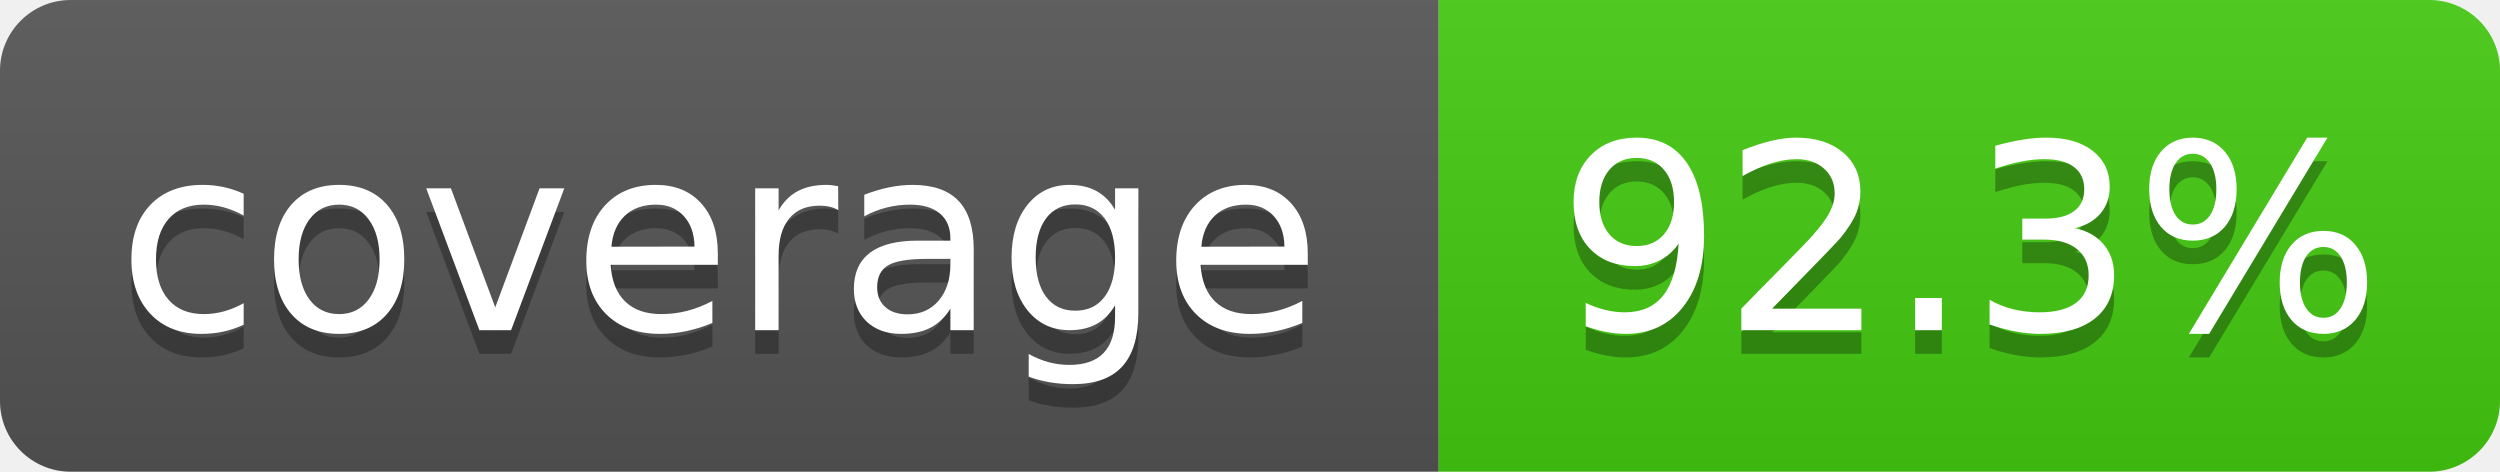
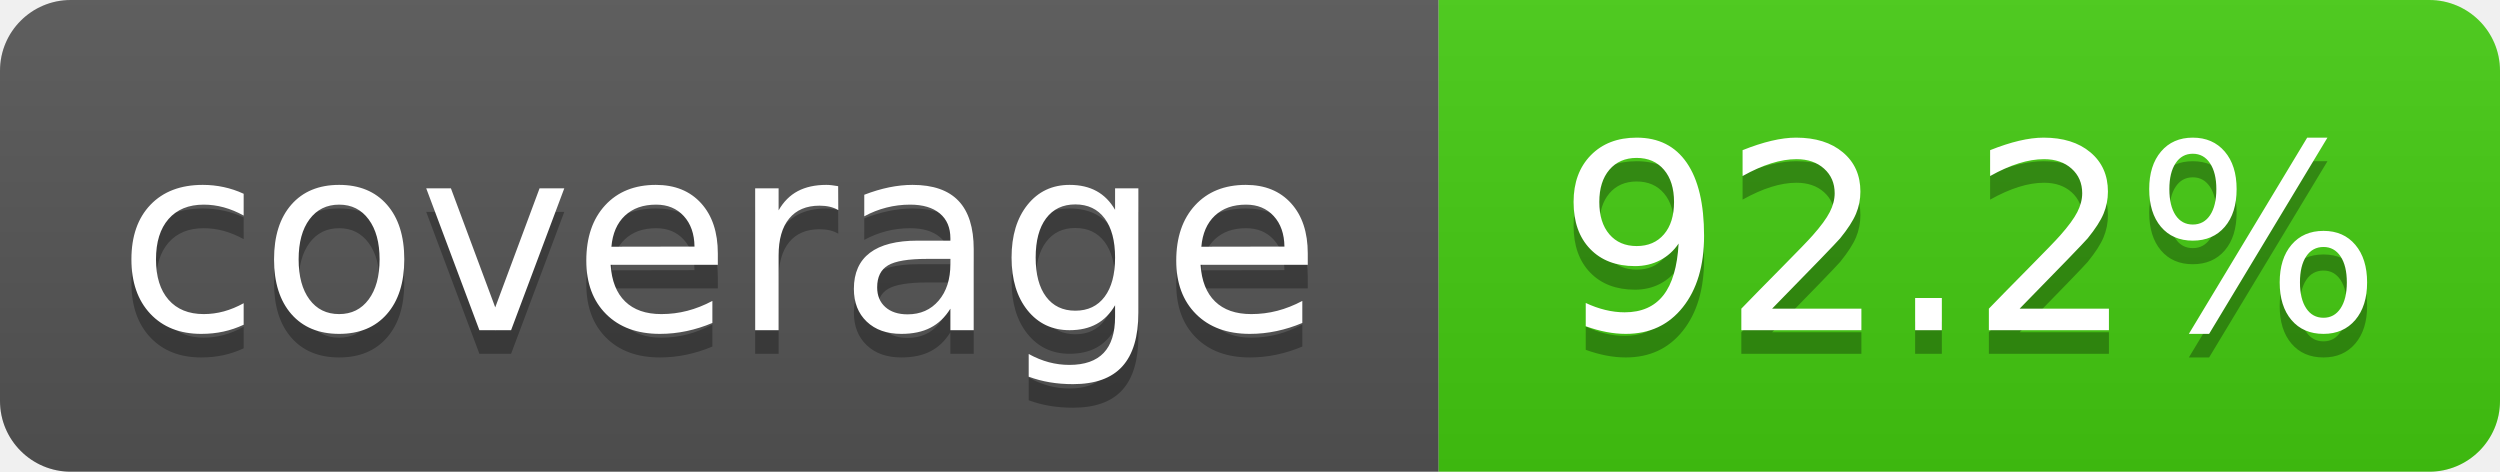
- <svg xmlns="http://www.w3.org/2000/svg" width="106" height="20" role="img" aria-label="coverage: 92.3%">
+ <svg xmlns="http://www.w3.org/2000/svg" width="106" height="20" role="img" aria-label="coverage: 92.2%">
  <linearGradient id="s" x2="0" y2="100%">
    <stop offset="0" stop-color="#bbb" stop-opacity=".1" />
    <stop offset="1" stop-opacity=".1" />
  </linearGradient>
  <clipPath id="r">
    <rect x="0" width="106" height="20" fill="#fff" rx="3" />
  </clipPath>
  <g clip-path="url(#r)">
    <rect x="0" width="61" height="20" fill="#555" />
    <rect x="61" width="45" height="20" fill="#4c1" />
    <rect x="0" width="106" height="20" fill="url(#s)" />
  </g>
  <g fill="#fff" text-anchor="middle" font-family="Verdana,Geneva,DejaVu Sans,sans-serif" text-rendering="geometricPrecision" font-size="110">
    <text x="305" y="150" transform="scale(.1)" textLength="510" aria-hidden="true" fill="#010101" fill-opacity=".3">coverage</text>
    <text x="305" y="140" transform="scale(.1)" textLength="510">coverage</text>
-     <text x="835" y="150" transform="scale(.1)" textLength="350" aria-hidden="true" fill="#010101" fill-opacity=".3">92.3%</text>
-     <text x="835" y="140" transform="scale(.1)" textLength="350">92.3%</text>
+     <text x="835" y="150" transform="scale(.1)" textLength="350" aria-hidden="true" fill="#010101" fill-opacity=".3">92.2%</text>
+     <text x="835" y="140" transform="scale(.1)" textLength="350">92.2%</text>
  </g>
</svg>
